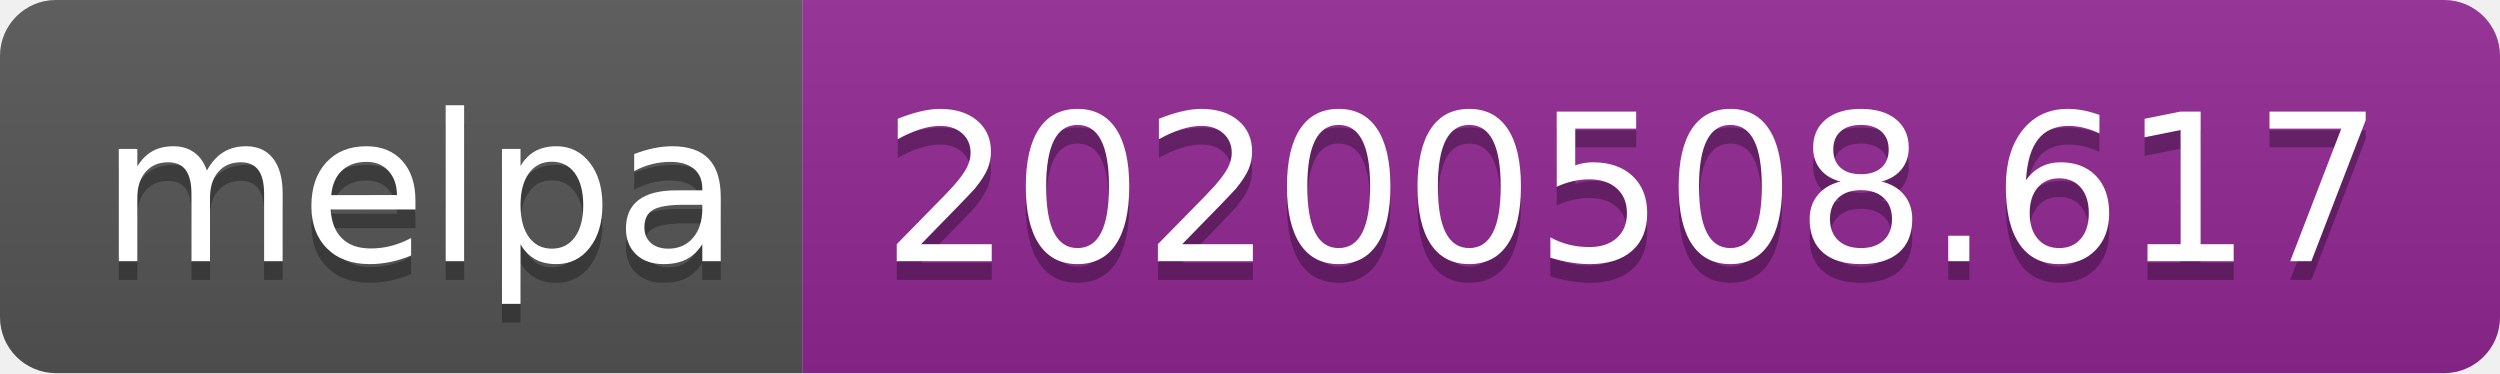
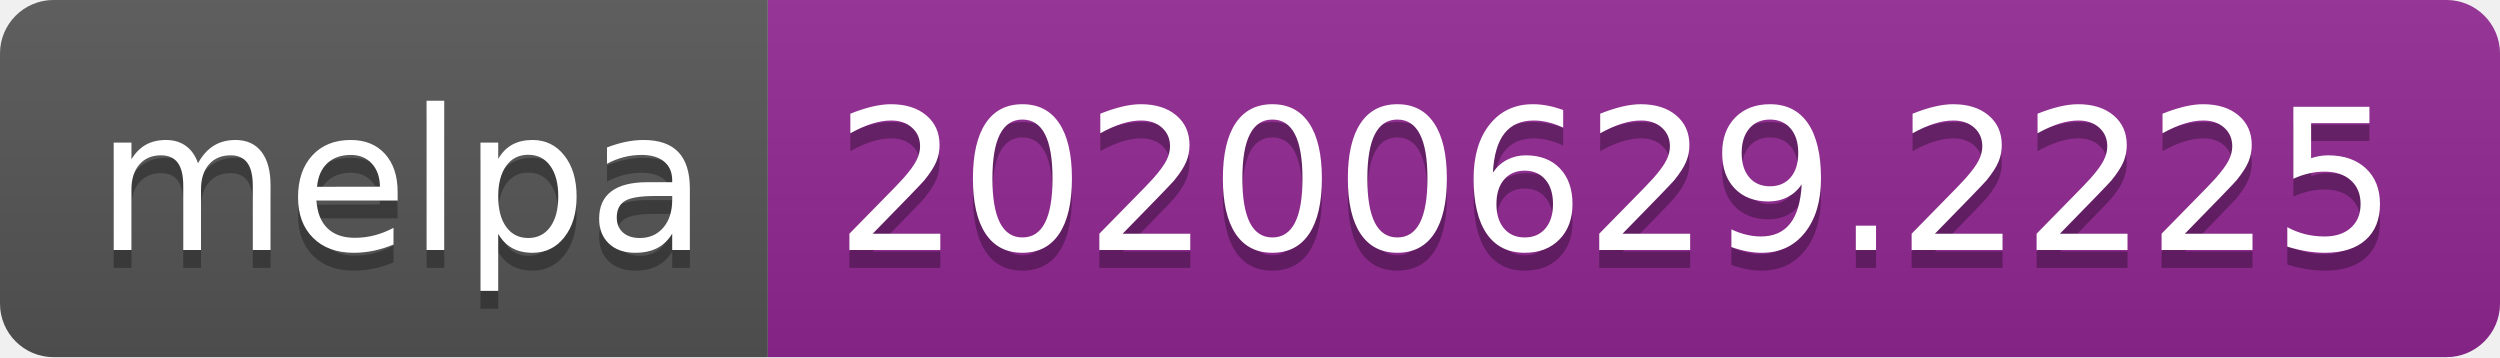
- <svg xmlns="http://www.w3.org/2000/svg" width="134" height="20">
+ <svg xmlns="http://www.w3.org/2000/svg" width="140" height="20">
  <linearGradient id="s" x2="0" y2="100%">
    <stop offset="0" stop-color="#bbb" stop-opacity=".1" />
    <stop offset="1" stop-opacity=".1" />
  </linearGradient>
  <clipPath id="r">
-     <rect width="134" height="20" rx="3" fill="#fff" />
+     <rect width="140" height="20" rx="3" fill="#fff" />
  </clipPath>
  <g clip-path="url(#r)">
    <rect width="43" height="20" fill="#555" />
-     <rect x="43" width="91" height="20" fill="#922793" />
-     <rect width="134" height="20" fill="url(#s)" />
+     <rect x="43" width="97" height="20" fill="#922793" />
+     <rect width="140" height="20" fill="url(#s)" />
  </g>
  <g fill="#fff" text-anchor="middle" font-family="Verdana,Geneva,DejaVu Sans,sans-serif" text-rendering="geometricPrecision" font-size="110">
    <text x="225" y="150" fill="#010101" fill-opacity=".3" transform="scale(.1)" textLength="330">melpa</text>
    <text x="225" y="140" transform="scale(.1)" textLength="330">melpa</text>
-     <text x="875" y="150" fill="#010101" fill-opacity=".3" transform="scale(.1)" textLength="810">20200508.617</text>
-     <text x="875" y="140" transform="scale(.1)" textLength="810">20200508.617</text>
+     <text x="905" y="150" fill="#010101" fill-opacity=".3" transform="scale(.1)" textLength="870">20200629.2225</text>
+     <text x="905" y="140" transform="scale(.1)" textLength="870">20200629.2225</text>
  </g>
</svg>
